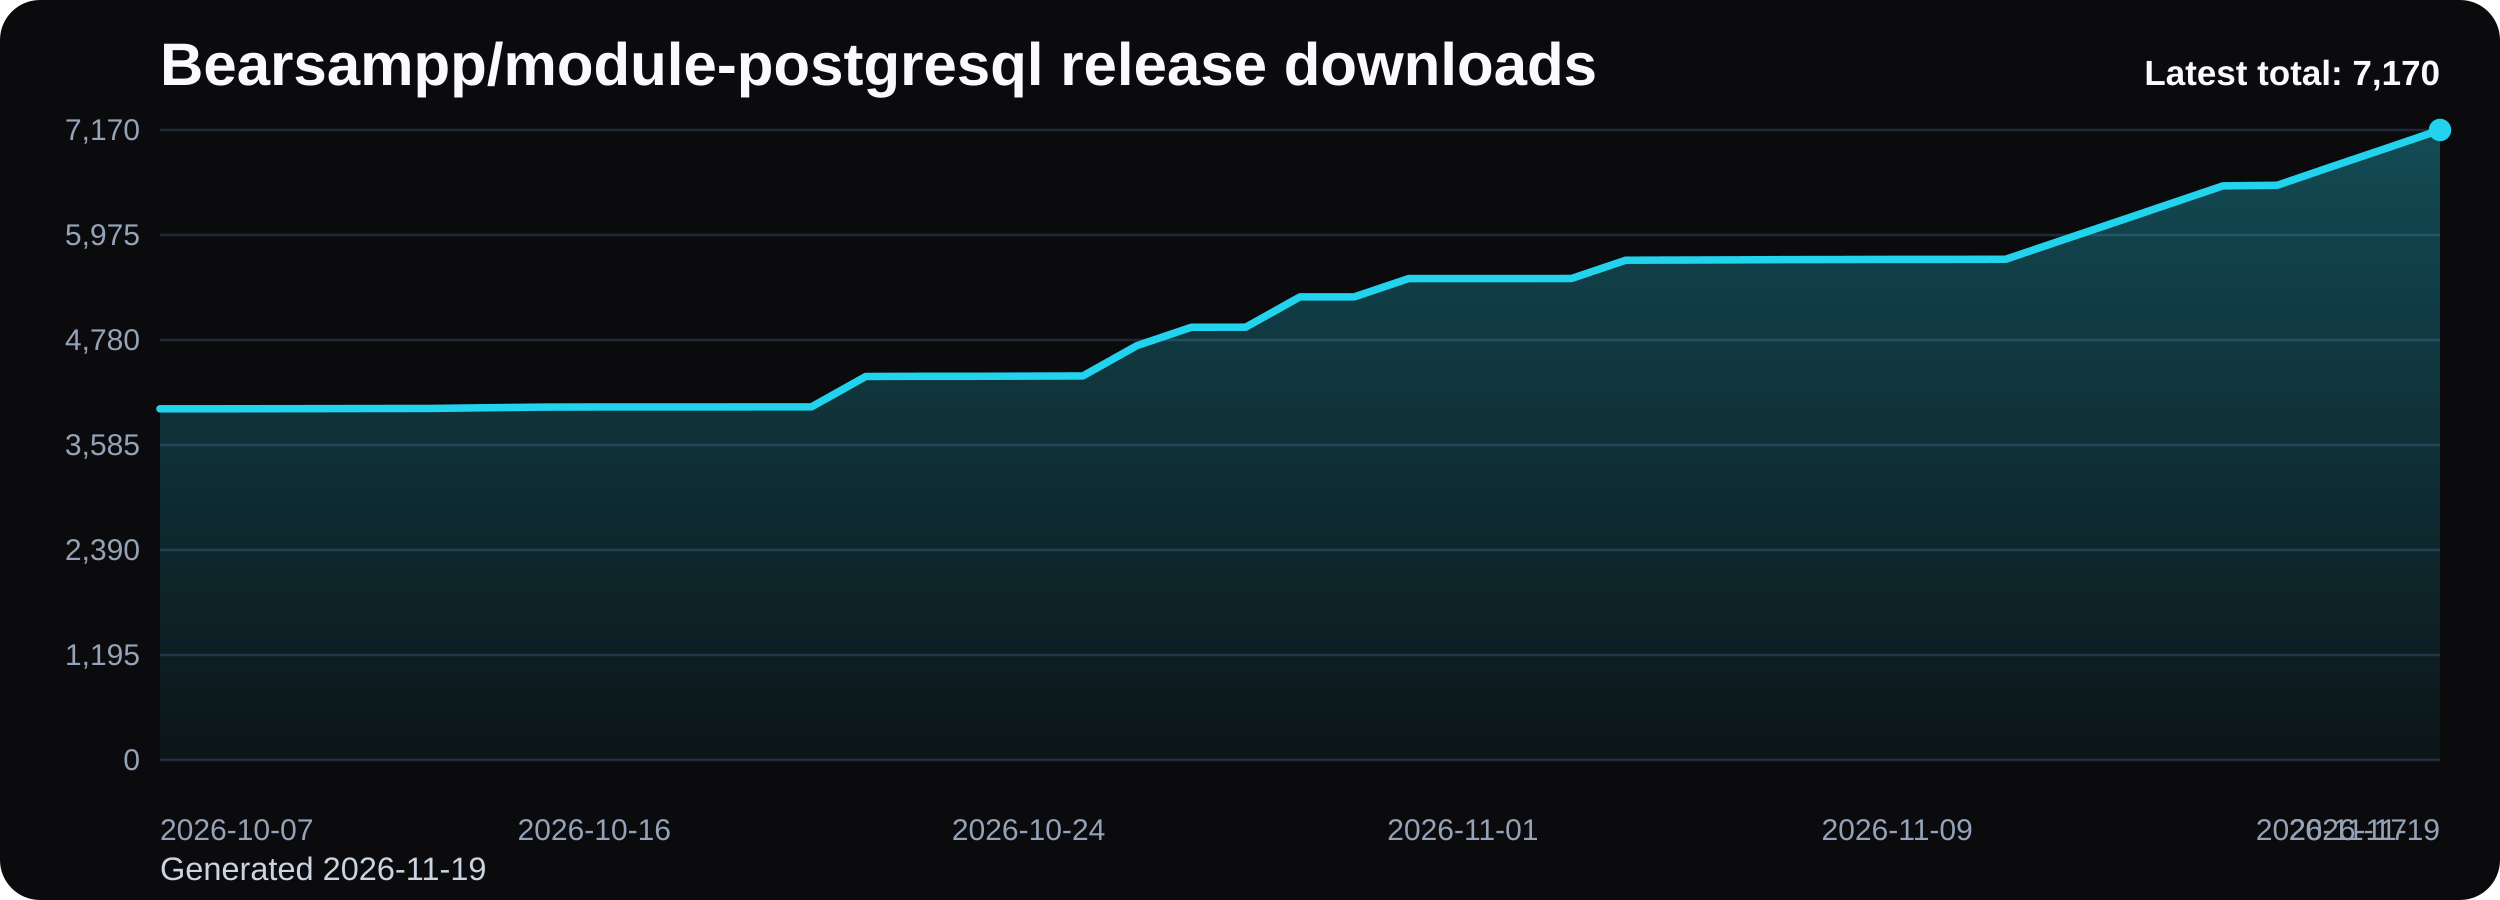
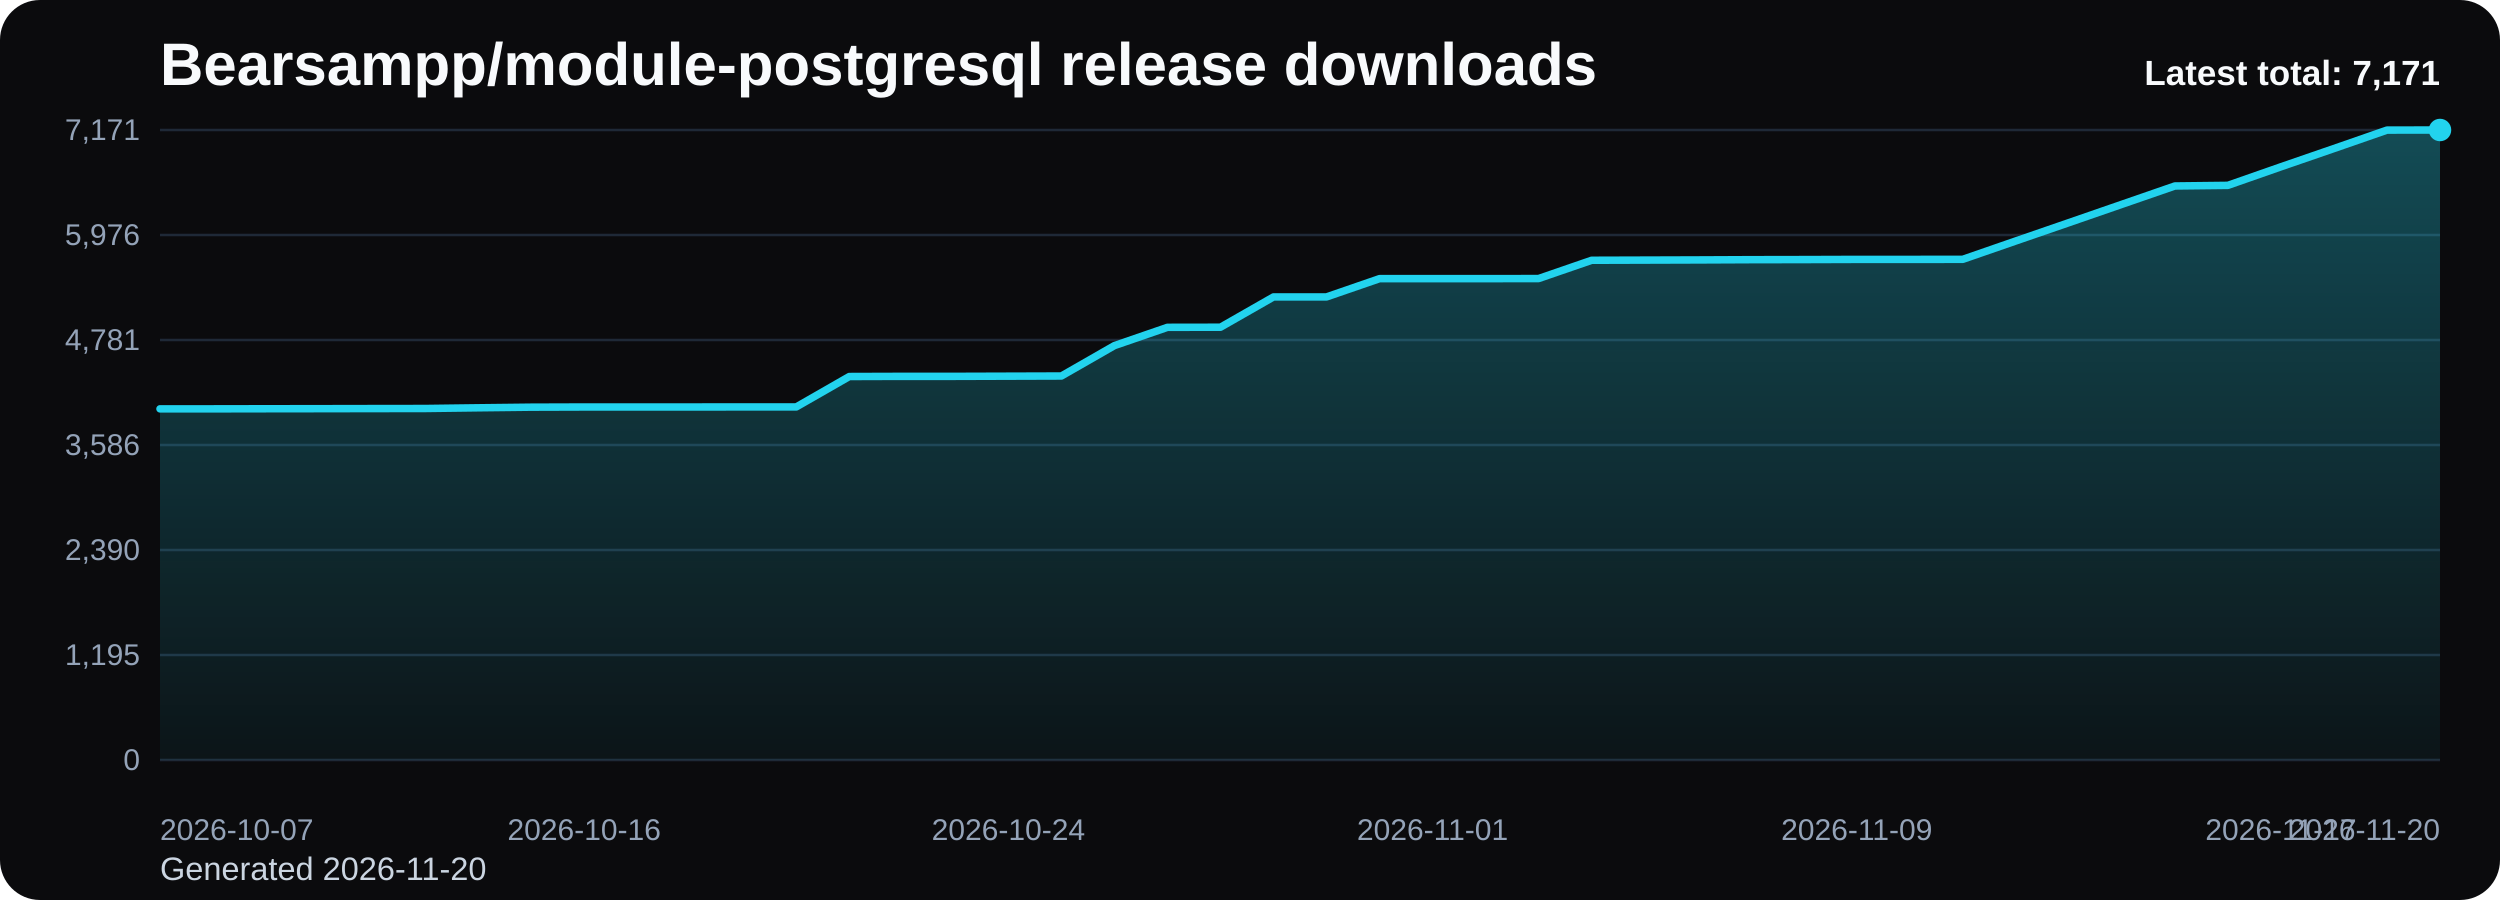
<svg xmlns="http://www.w3.org/2000/svg" viewBox="0 0 1000 360" role="img" aria-label="Bearsampp/module-postgresql release downloads chart">
  <defs>
    <linearGradient id="fill-total-trend-black" x1="0" y1="0" x2="0" y2="1">
      <stop offset="0%" stop-color="#22d3ee" stop-opacity="0.32" />
      <stop offset="100%" stop-color="#22d3ee" stop-opacity="0.05" />
    </linearGradient>
    <style>
      .bg { fill: #0b0b0d; }
      .title { font: 700 24px Arial, sans-serif; fill: #f8fafc; }
      .sub { font: 400 13px Arial, sans-serif; fill: #cbd5e1; }
      .grid { stroke: #1f2937; stroke-width: 1; }
      .axis { font: 400 12px Arial, sans-serif; fill: #94a3b8; }
      .line { fill: none; stroke: #22d3ee; stroke-width: 3; stroke-linecap: round; stroke-linejoin: round; }
      .dot { fill: #22d3ee; }
      .value { font: 600 11px Arial, sans-serif; fill: #cbd5e1; }
      .latest { font: 700 14px Arial, sans-serif; fill: #f8fafc; }
    </style>
  </defs>
  <rect class="bg" x="0" y="0" width="1000" height="360" rx="16" />
  <text class="title" x="64" y="34">Bearsampp/module-postgresql release downloads</text>
-   <text class="sub" x="64" y="352">Generated 2026-11-19</text>
+   <text class="sub" x="64" y="352">Generated 2026-11-20</text>
  <line x1="64" y1="52.00" x2="976" y2="52.00" class="grid" />
-   <text x="56" y="56.00" text-anchor="end" class="axis">7,170</text>
+   <text x="56" y="56.00" text-anchor="end" class="axis">7,171</text>
  <line x1="64" y1="94.00" x2="976" y2="94.00" class="grid" />
-   <text x="56" y="98.00" text-anchor="end" class="axis">5,975</text>
+   <text x="56" y="98.00" text-anchor="end" class="axis">5,976</text>
  <line x1="64" y1="136.00" x2="976" y2="136.00" class="grid" />
-   <text x="56" y="140.00" text-anchor="end" class="axis">4,780</text>
+   <text x="56" y="140.00" text-anchor="end" class="axis">4,781</text>
  <line x1="64" y1="178.00" x2="976" y2="178.00" class="grid" />
-   <text x="56" y="182.00" text-anchor="end" class="axis">3,585</text>
+   <text x="56" y="182.00" text-anchor="end" class="axis">3,586</text>
  <line x1="64" y1="220.00" x2="976" y2="220.00" class="grid" />
  <text x="56" y="224.00" text-anchor="end" class="axis">2,390</text>
  <line x1="64" y1="262.00" x2="976" y2="262.00" class="grid" />
  <text x="56" y="266.00" text-anchor="end" class="axis">1,195</text>
  <line x1="64" y1="304.00" x2="976" y2="304.00" class="grid" />
  <text x="56" y="308.00" text-anchor="end" class="axis">0</text>
-   <path d="M 64.00 304 L 64.00 163.52 L 85.71 163.52 L 107.43 163.48 L 129.14 163.45 L 150.86 163.41 L 172.57 163.38 L 194.29 163.10 L 216.00 162.85 L 237.71 162.78 L 259.43 162.78 L 281.14 162.78 L 302.86 162.75 L 324.57 162.75 L 346.29 150.59 L 368.00 150.52 L 389.71 150.52 L 411.43 150.45 L 433.14 150.37 L 454.86 138.21 L 476.57 130.90 L 498.29 130.87 L 520.00 118.74 L 541.71 118.74 L 563.43 111.43 L 585.14 111.43 L 606.86 111.43 L 628.57 111.40 L 650.29 104.09 L 672.00 104.02 L 693.71 103.95 L 715.43 103.84 L 737.14 103.81 L 758.86 103.74 L 780.57 103.74 L 802.29 103.70 L 824.00 96.35 L 845.71 89.04 L 867.43 81.70 L 889.14 74.35 L 910.86 74.11 L 932.57 66.69 L 954.29 59.38 L 976.00 52.00 L 976.00 304 Z" fill="url(#fill-total-trend-black)" />
-   <polyline class="line" points="64.00,163.52 85.71,163.52 107.43,163.48 129.14,163.45 150.86,163.41 172.57,163.38 194.29,163.10 216.00,162.85 237.71,162.78 259.43,162.78 281.14,162.78 302.86,162.75 324.57,162.75 346.29,150.59 368.00,150.52 389.71,150.52 411.43,150.45 433.14,150.37 454.86,138.21 476.57,130.90 498.29,130.87 520.00,118.74 541.71,118.74 563.43,111.43 585.14,111.43 606.86,111.43 628.57,111.40 650.29,104.09 672.00,104.02 693.71,103.95 715.43,103.84 737.14,103.81 758.86,103.74 780.57,103.74 802.29,103.70 824.00,96.35 845.71,89.04 867.43,81.70 889.14,74.35 910.86,74.11 932.57,66.69 954.29,59.38 976.00,52.00" />
+   <path d="M 64.00 304 L 64.00 163.54 L 85.21 163.54 L 106.42 163.50 L 127.63 163.47 L 148.84 163.43 L 170.05 163.40 L 191.26 163.12 L 212.47 162.87 L 233.67 162.80 L 254.88 162.80 L 276.09 162.80 L 297.30 162.77 L 318.51 162.77 L 339.72 150.61 L 360.93 150.54 L 382.14 150.54 L 403.35 150.47 L 424.56 150.40 L 445.77 138.24 L 466.98 130.93 L 488.19 130.89 L 509.40 118.77 L 530.60 118.77 L 551.81 111.46 L 573.02 111.46 L 594.23 111.46 L 615.44 111.42 L 636.65 104.11 L 657.86 104.04 L 679.07 103.97 L 700.28 103.87 L 721.49 103.83 L 742.70 103.76 L 763.91 103.76 L 785.12 103.73 L 806.33 96.38 L 827.53 89.07 L 848.74 81.73 L 869.95 74.39 L 891.16 74.14 L 912.37 66.72 L 933.58 59.41 L 954.79 52.04 L 976.00 52.00 L 976.00 304 Z" fill="url(#fill-total-trend-black)" />
+   <polyline class="line" points="64.00,163.54 85.21,163.54 106.42,163.50 127.63,163.47 148.84,163.43 170.05,163.40 191.26,163.12 212.47,162.87 233.67,162.80 254.88,162.80 276.09,162.80 297.30,162.77 318.51,162.77 339.72,150.61 360.93,150.54 382.14,150.54 403.35,150.47 424.56,150.40 445.77,138.24 466.98,130.93 488.19,130.89 509.40,118.77 530.60,118.77 551.81,111.46 573.02,111.46 594.23,111.46 615.44,111.42 636.65,104.11 657.86,104.04 679.07,103.97 700.28,103.87 721.49,103.83 742.70,103.76 763.91,103.76 785.12,103.73 806.33,96.38 827.53,89.07 848.74,81.73 869.95,74.39 891.16,74.14 912.37,66.72 933.58,59.41 954.79,52.04 976.00,52.00" />
  <circle class="dot" cx="976.00" cy="52.00" r="4.5" />
  <text class="axis" x="64.00" y="336" text-anchor="start">2026-10-07</text>
-   <text class="axis" x="237.71" y="336" text-anchor="middle">2026-10-16</text>
-   <text class="axis" x="411.43" y="336" text-anchor="middle">2026-10-24</text>
-   <text class="axis" x="585.14" y="336" text-anchor="middle">2026-11-01</text>
-   <text class="axis" x="758.86" y="336" text-anchor="middle">2026-11-09</text>
-   <text class="axis" x="932.57" y="336" text-anchor="middle">2026-11-17</text>
-   <text class="axis" x="976.00" y="336" text-anchor="end">2026-11-19</text>
-   <text class="latest" x="976" y="34" text-anchor="end">Latest total: 7,170</text>
+   <text class="axis" x="233.67" y="336" text-anchor="middle">2026-10-16</text>
+   <text class="axis" x="403.35" y="336" text-anchor="middle">2026-10-24</text>
+   <text class="axis" x="573.02" y="336" text-anchor="middle">2026-11-01</text>
+   <text class="axis" x="742.70" y="336" text-anchor="middle">2026-11-09</text>
+   <text class="axis" x="912.37" y="336" text-anchor="middle">2026-11-17</text>
+   <text class="axis" x="976.00" y="336" text-anchor="end">2026-11-20</text>
+   <text class="latest" x="976" y="34" text-anchor="end">Latest total: 7,171</text>
</svg>
